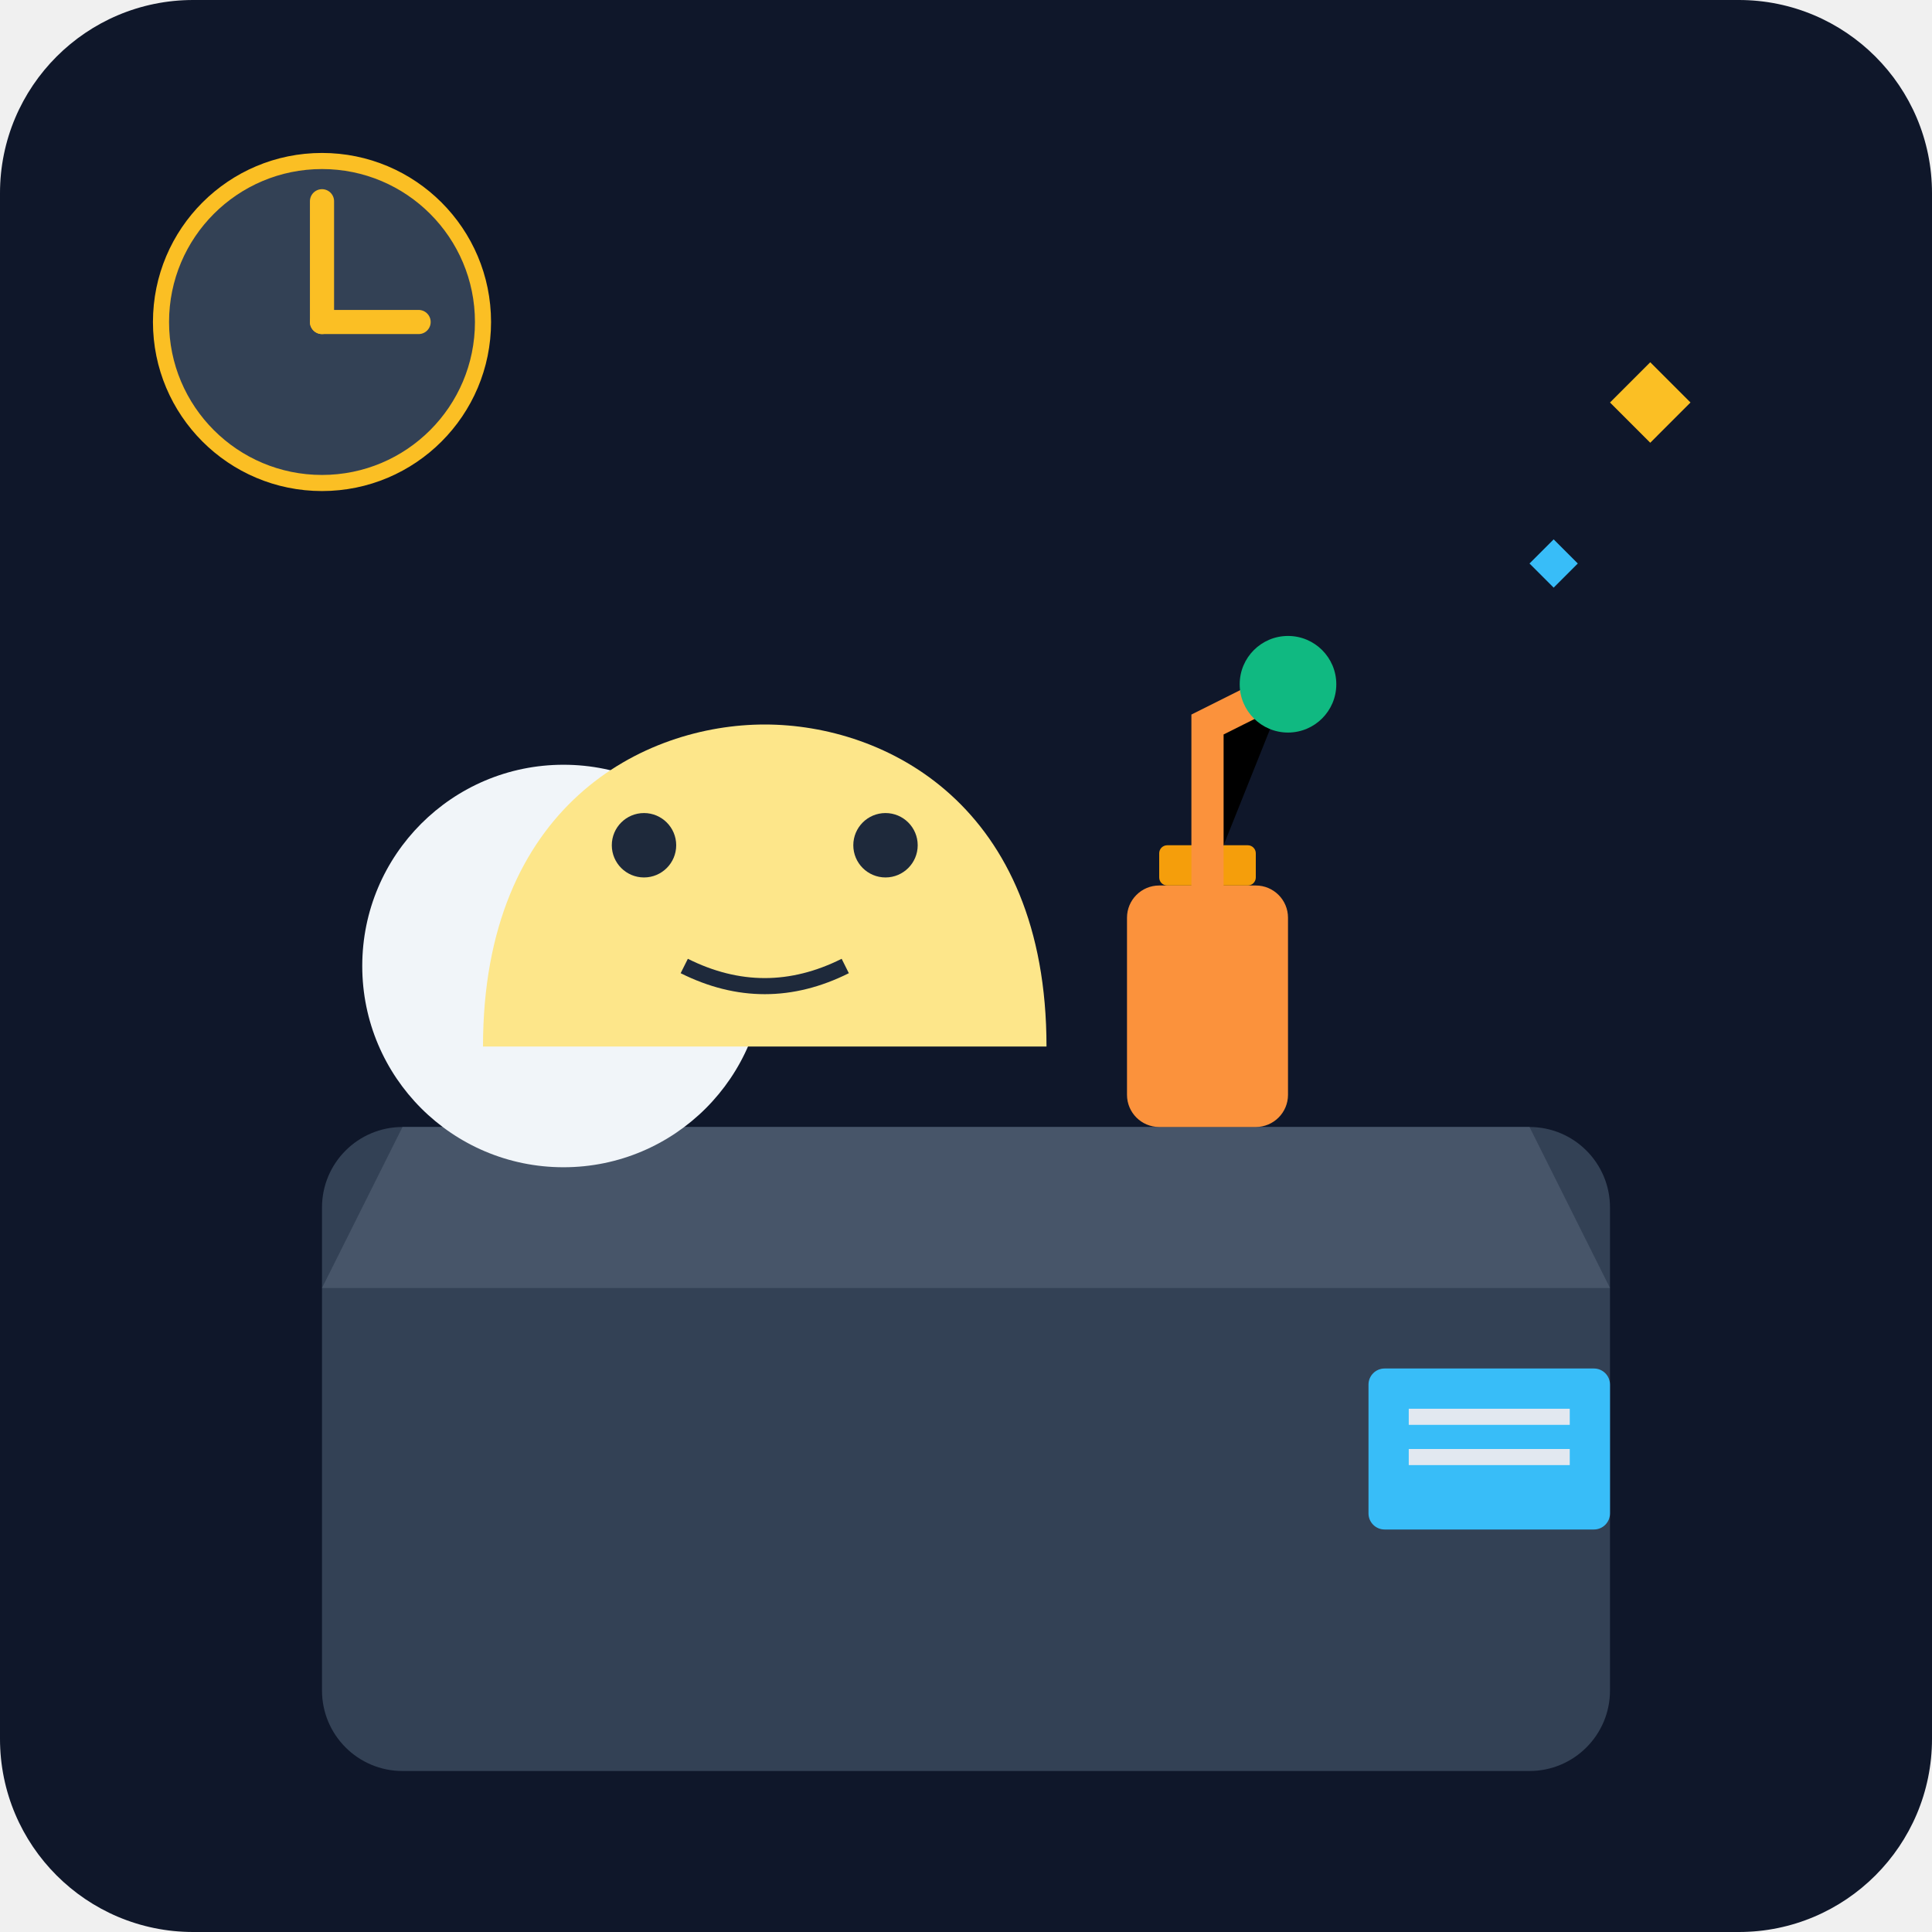
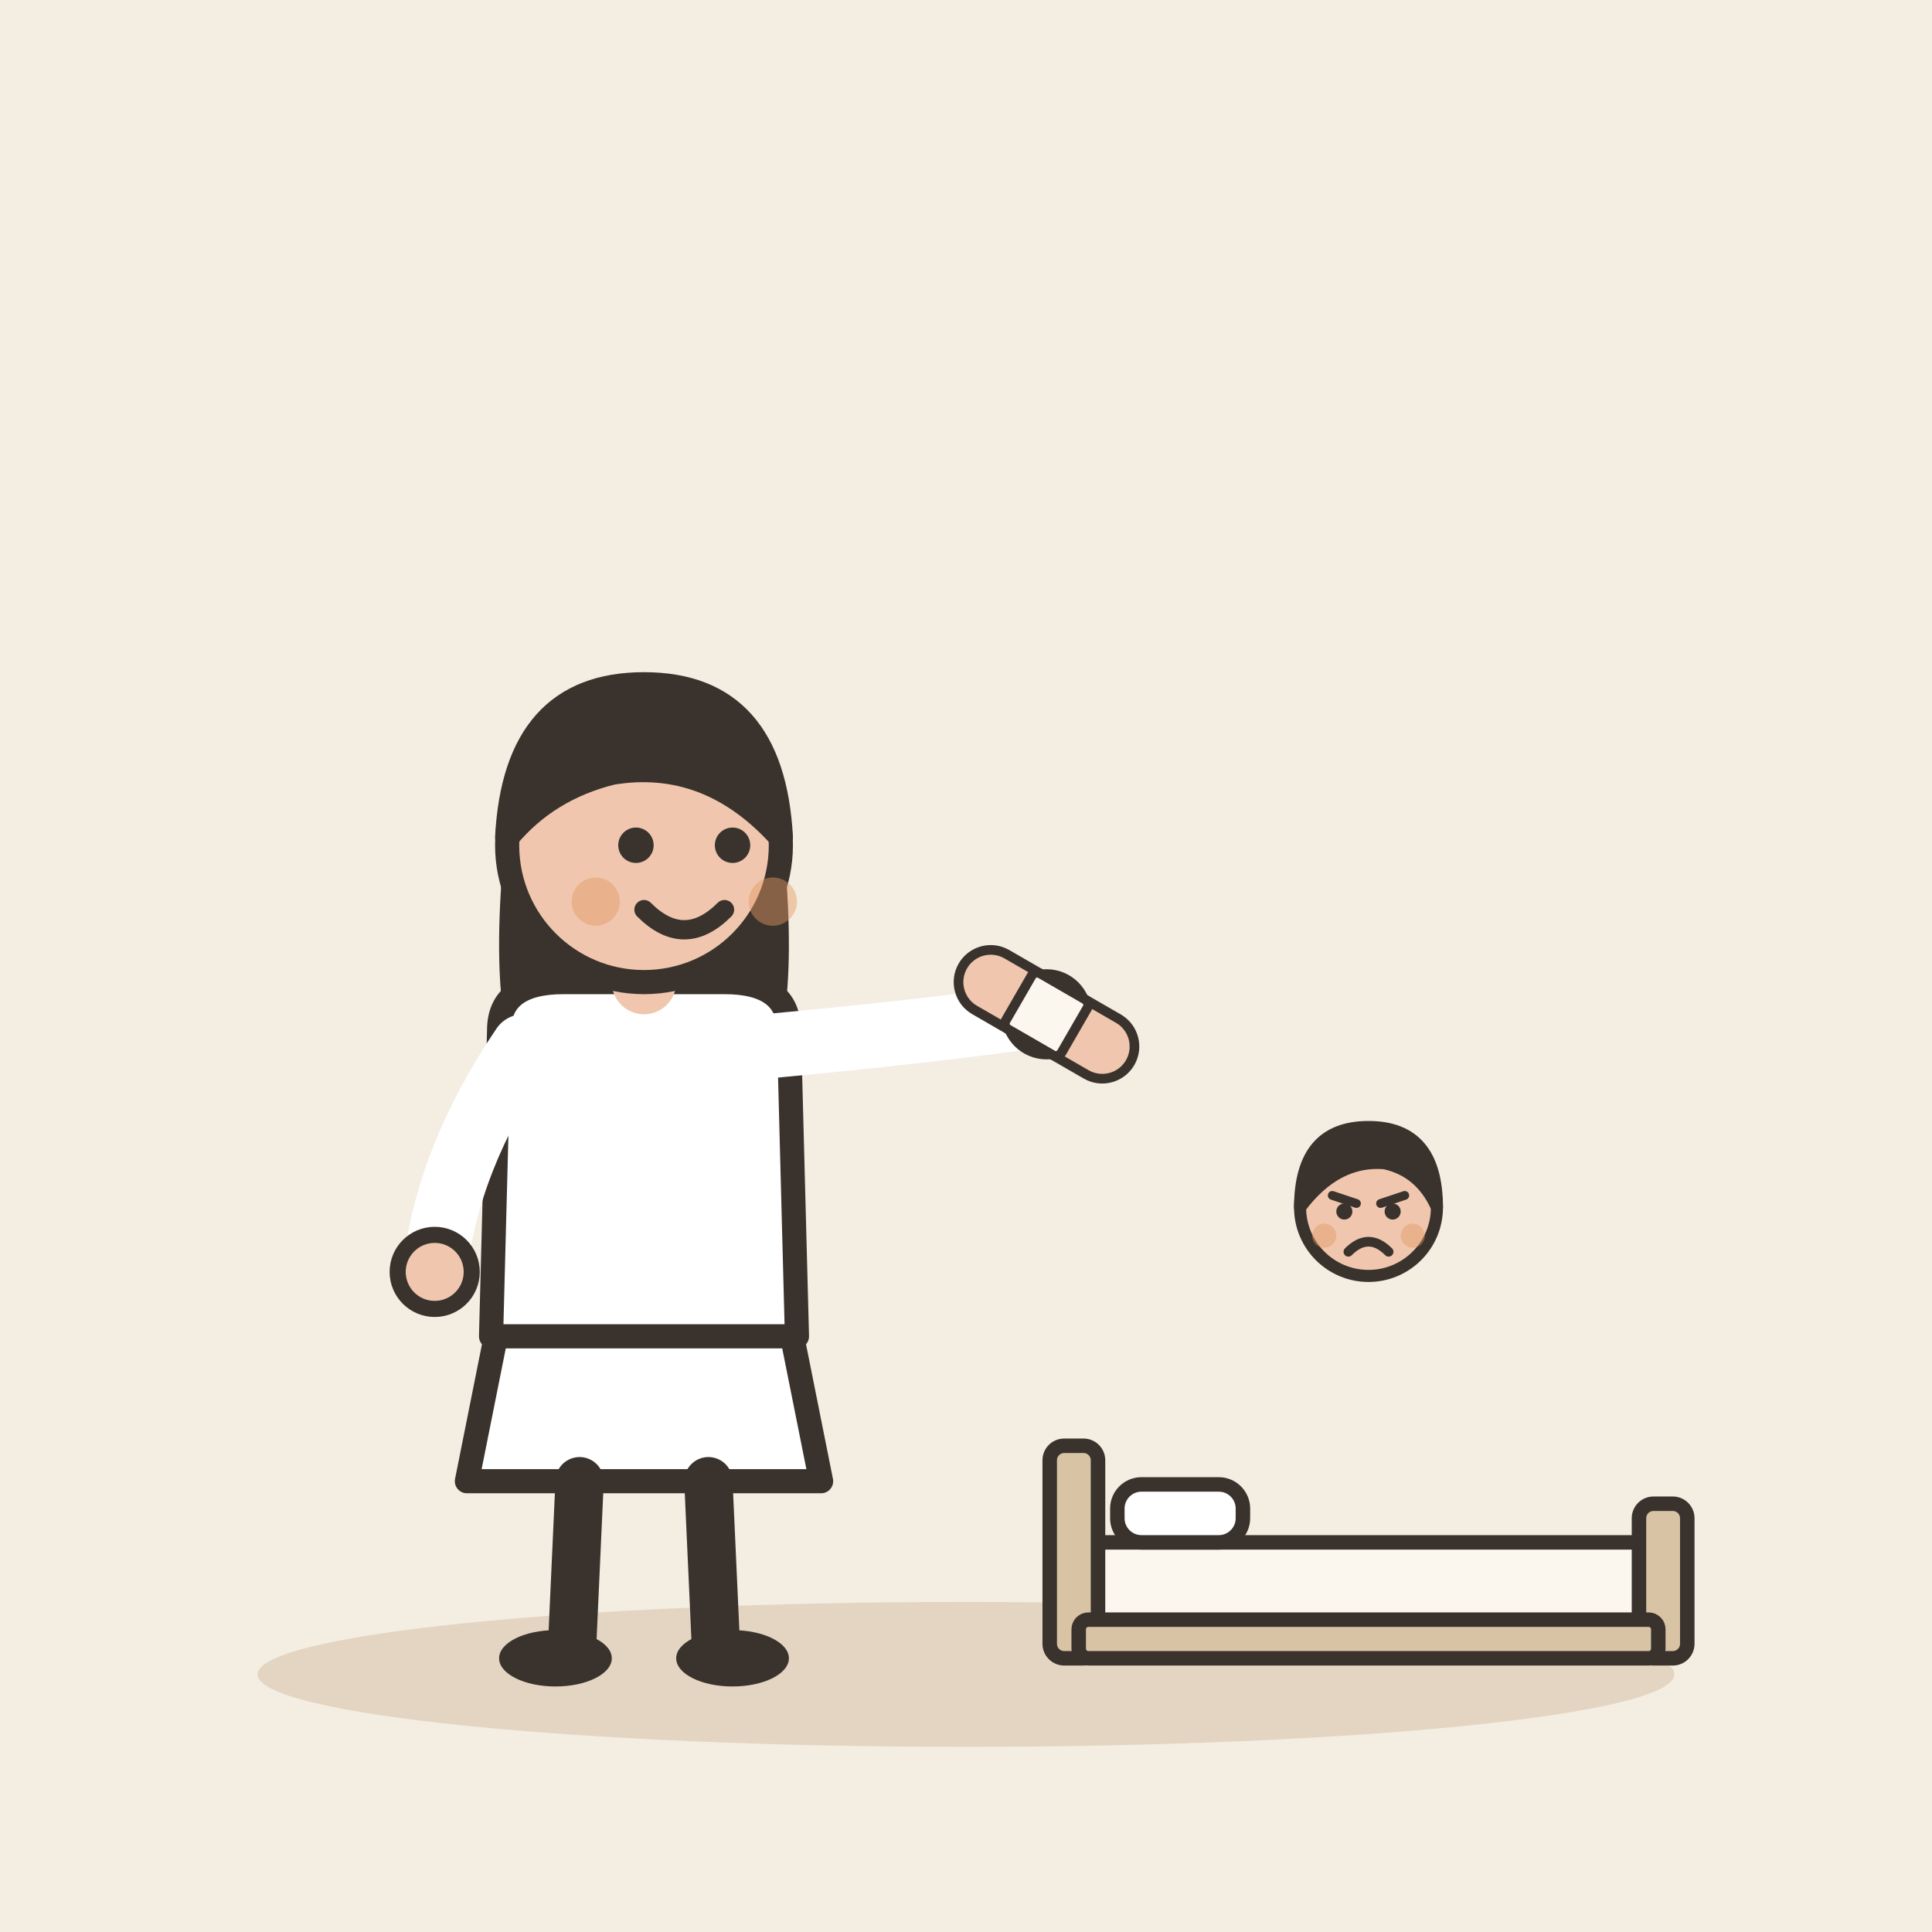
- <svg xmlns="http://www.w3.org/2000/svg" viewBox="0 0 240 240">
-   <defs>
-     <linearGradient id="bgGrad" x1="0" y1="0" x2="0" y2="240">
-       <stop offset="0%" stop-color="#0f172a" />
-       <stop offset="100%" stop-color="#1e293b" />
-     </linearGradient>
-   </defs>
-   <rect width="240" height="240" rx="24" fill="url(#bgGrad)" />
-   <rect x="40" y="140" width="160" height="80" rx="10" fill="#334155" />
-   <path d="M50 140 L190 140 L200 160 L40 160 Z" fill="#475569" />
-   <circle cx="70" cy="120" r="25" fill="#f1f5f9" />
-   <path d="M60 130 C 60 100, 80 90, 95 90 C 110 90, 130 100, 130 130" fill="#fde68a" />
-   <circle cx="80" cy="105" r="4" fill="#1e293b" />
-   <circle cx="110" cy="105" r="4" fill="#1e293b" />
-   <path d="M85 120 Q 95 125 105 120" stroke="#1e293b" stroke-width="2" fill="none" />
-   <rect x="140" y="110" width="20" height="30" rx="4" fill="#fb923c" />
-   <rect x="144" y="105" width="12" height="5" rx="1" fill="#f59e0b" />
-   <path d="M150 110 L150 90 L160 85" stroke="#fb923c" stroke-width="4" stroke-linecap="round" />
-   <circle cx="160" cy="85" r="6" fill="#10b981" />
-   <rect x="170" y="170" width="30" height="20" rx="2" fill="#38bdf8" />
-   <rect x="175" y="175" width="20" height="2" fill="#e2e8f0" />
-   <rect x="175" y="180" width="20" height="2" fill="#e2e8f0" />
-   <circle cx="40" cy="40" r="20" fill="#334155" stroke="#fbbf24" stroke-width="2" />
-   <line x1="40" y1="40" x2="40" y2="25" stroke="#fbbf24" stroke-width="3" stroke-linecap="round" />
-   <line x1="40" y1="40" x2="52" y2="40" stroke="#fbbf24" stroke-width="3" stroke-linecap="round" />
-   <path d="M200 50 L205 45 L210 50 L205 55 Z" fill="#fbbf24" />
-   <path d="M190 70 L193 67 L196 70 L193 73 Z" fill="#38bdf8" />
+ <svg xmlns="http://www.w3.org/2000/svg" viewBox="0 0 240 240" data-style="editorial">
+   <rect width="240" height="240" fill="#F4EDE2" />
+   <ellipse cx="120" cy="208" rx="88" ry="9" fill="#E3D5C1" />
+   <g transform="translate(80 206)">
+     <path d="M-18 -42L-22 -22L22 -22L18 -42Z" fill="#FFFFFF" stroke="#3A332D" stroke-width="3" stroke-linecap="round" stroke-linejoin="round" />
+     <path d="M-8 -22L-9 0" stroke="#3A332D" stroke-width="6" stroke-linecap="round" fill="none" />
+     <path d="M8 -22L9 0" stroke="#3A332D" stroke-width="6" stroke-linecap="round" fill="none" />
+     <ellipse cx="-11" cy="0" rx="7" ry="3.5" fill="#3A332D" />
+     <ellipse cx="11" cy="0" rx="7" ry="3.5" fill="#3A332D" />
+     <path d="M-17 -104Q-20 -78 -14 -70L-6 -78L6 -78L14 -70Q20 -78 17 -104Z" fill="#3A332D" />
+     <path d="M-18 -78Q-18 -84 -10 -84L10 -84Q18 -84 18 -78L19 -40L-19 -40Z" fill="#FFFFFF" stroke="#3A332D" stroke-width="3" stroke-linecap="round" stroke-linejoin="round" />
+     <path d="M-15 -76Q-24.5 -62 -26 -48" fill="none" stroke="#FFFFFF" stroke-width="8" stroke-linecap="round" stroke-linejoin="round" />
+     <circle cx="-26" cy="-48" r="4.6" fill="#F0C7AE" stroke="#3A332D" stroke-linecap="round" stroke-linejoin="round" stroke-width="2" />
+     <path d="M15 -76Q36.5 -78 50 -80" fill="none" stroke="#FFFFFF" stroke-width="8" stroke-linecap="round" stroke-linejoin="round" />
+     <circle cx="50" cy="-80" r="4.6" fill="#F0C7AE" stroke="#3A332D" stroke-linecap="round" stroke-linejoin="round" stroke-width="2" />
+     <path d="M0 -84L0 -88" stroke="#F0C7AE" stroke-width="8" stroke-linecap="round" fill="none" />
+     <circle cx="0" cy="-101" r="17" fill="#F0C7AE" stroke="#3A332D" stroke-width="3" stroke-linecap="round" stroke-linejoin="round" />
+     <path d="M-17 -102Q-16 -121 0 -121Q16 -121 17 -102Q8 -112 -4 -110Q-12 -108 -17 -102Z" fill="#3A332D" stroke="#3A332D" stroke-width="3" stroke-linecap="round" stroke-linejoin="round" />
+     <circle cx="-1" cy="-101" r="2.2" fill="#3A332D" />
+     <circle cx="11" cy="-101" r="2.2" fill="#3A332D" />
+     <path d="M0 -93Q5 -88 10 -93" fill="none" stroke="#3A332D" stroke-width="2.4" stroke-linecap="round" stroke-linejoin="round" />
+     <circle cx="-6" cy="-94" r="3" fill="#E39A62" opacity="0.45" />
+     <circle cx="16" cy="-94" r="3" fill="#E39A62" opacity="0.45" />
+     <g transform="translate(50 -80) rotate(30) scale(0.4 0.4)">
+       <rect x="-30" y="-10" width="60" height="20" rx="10" fill="#F0C7AE" stroke="#3A332D" stroke-width="3" stroke-linecap="round" stroke-linejoin="round" />
+       <rect x="-10" y="-10" width="20" height="20" rx="2" fill="#FBF6EE" stroke="#3A332D" stroke-width="3" stroke-linecap="round" stroke-linejoin="round" />
+     </g>
+   </g>
+   <g transform="translate(170 206) scale(0.6 0.6)">
+     <rect x="-60" y="-24" width="120" height="18" rx="4" fill="#FBF6EE" stroke="#3A332D" stroke-width="3" stroke-linecap="round" stroke-linejoin="round" />
+     <rect x="-66" y="-44" width="10" height="44" rx="3" fill="#D8C3A5" stroke="#3A332D" stroke-width="3" stroke-linecap="round" stroke-linejoin="round" />
+     <rect x="56" y="-32" width="10" height="32" rx="3" fill="#D8C3A5" stroke="#3A332D" stroke-width="3" stroke-linecap="round" stroke-linejoin="round" />
+     <rect x="-52" y="-36" width="26" height="12" rx="5" fill="#FFFFFF" stroke="#3A332D" stroke-width="3" stroke-linecap="round" stroke-linejoin="round" />
+     <rect x="-60" y="-8" width="120" height="8" rx="2" fill="#D8C3A5" stroke="#3A332D" stroke-width="3" stroke-linecap="round" stroke-linejoin="round" />
+   </g>
+   <g transform="translate(170 200.5) scale(0.5 0.5)">
+     <circle cx="0" cy="-101" r="17" fill="#F0C7AE" stroke="#3A332D" stroke-width="3" stroke-linecap="round" stroke-linejoin="round" />
+     <path d="M-17 -101Q-17 -121 0 -121Q17 -121 17 -101Q13 -110 4 -112Q-8 -113 -17 -101Z" fill="#3A332D" stroke="#3A332D" stroke-width="3" stroke-linecap="round" stroke-linejoin="round" />
+     <path d="M-9 -104L-3 -102" fill="none" stroke="#3A332D" stroke-width="2.2" stroke-linecap="round" stroke-linejoin="round" />
+     <path d="M9 -104L3 -102" fill="none" stroke="#3A332D" stroke-width="2.2" stroke-linecap="round" stroke-linejoin="round" />
+     <circle cx="-6" cy="-100" r="2" fill="#3A332D" />
+     <circle cx="6" cy="-100" r="2" fill="#3A332D" />
+     <path d="M-5 -90Q0 -95 5 -90" fill="none" stroke="#3A332D" stroke-width="2.4" stroke-linecap="round" stroke-linejoin="round" />
+     <circle cx="-11" cy="-94" r="3" fill="#E39A62" opacity="0.45" />
+     <circle cx="11" cy="-94" r="3" fill="#E39A62" opacity="0.45" />
+   </g>
</svg>
